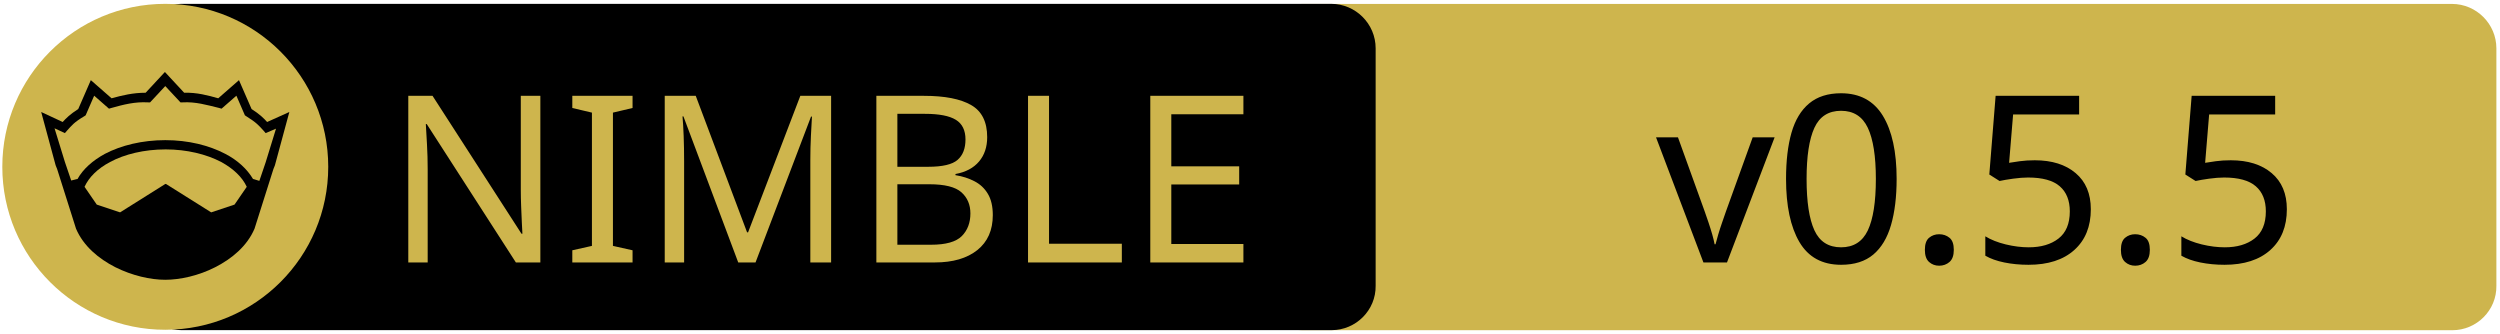
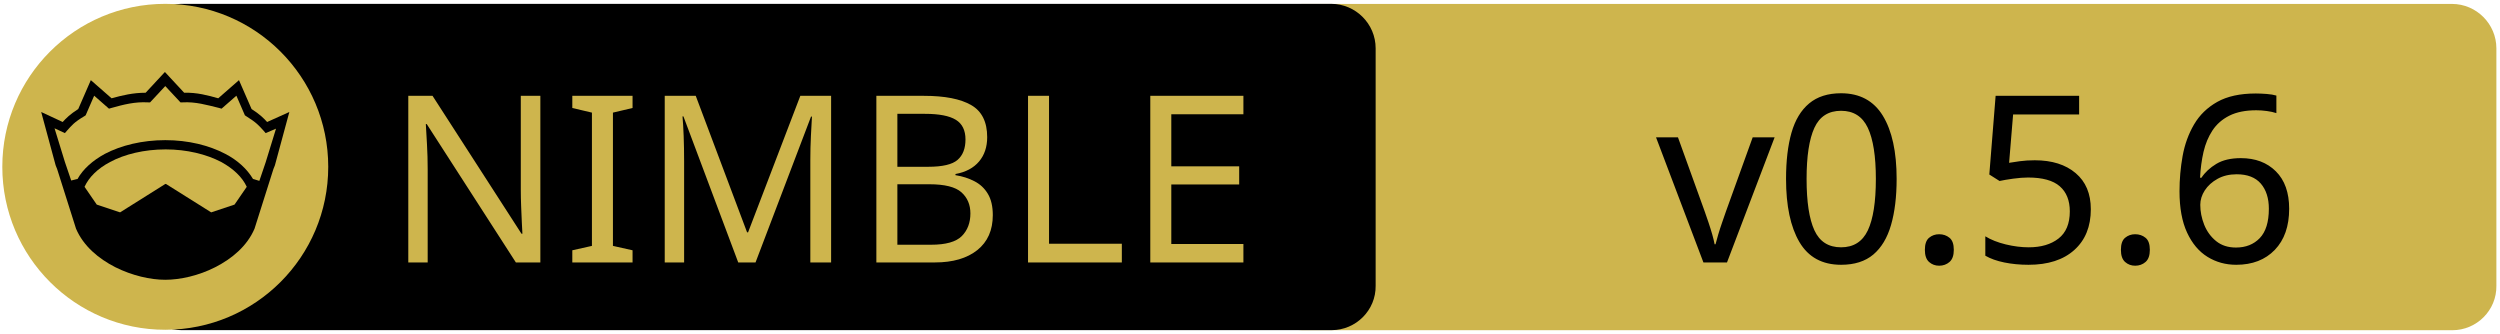
<svg xmlns="http://www.w3.org/2000/svg" xmlns:xlink="http://www.w3.org/1999/xlink" width="675" height="90" xml:space="preserve" version="1.1">
  <a xlink:href="https://github.com/vacp2p/nim-lsquic">
    <g>
      <path fill="#CEB54D" id="svg_15" d="m662.123,89.159l-310.5,0c-6.6,0 -12,-5.4 -12,-12l0,-64.1c0,-6.6 5.4,-12 12,-12l310.4,0c6.6,0 12,5.4 12,12l0,64.1c0.1,6.6 -5.3,12 -11.9,12z" />
      <path id="svg_1" d="m359.524,89.139l-310.5,0c-6.6,0 -12,-5.4 -12,-12l0,-64.1c0,-6.6 5.4,-12 12,-12l310.4,0c6.6,0 12,5.4 12,12l0,64.1c0.1,6.6 -5.3,12 -11.9,12z" />
      <rect id="svg_2" fill="none" height="45.9" width="315.3" class="st0" y="24.539" x="60.224" />
      <circle id="svg_4" fill="#CEB54D" r="44" cy="45.039" cx="44.624" class="st1" />
      <g id="XMLID_4_">
        <path id="svg_5" d="m78.124,30.239l-3.9,14.4l-0.4,1l-5.1,16.1c0,0 0,0 0,0c-2,4.7 -6.1,8.1 -10.6,10.4c-4.5,2.3 -9.5,3.4 -13.5,3.4c-4,0 -8.9,-1.1 -13.5,-3.4c-4.5,-2.3 -8.6,-5.7 -10.6,-10.4c0,0 0,0 0,0l-5.1,-16.1l-0.4,-1l-3.9,-14.4l5.8,2.7c0.9,-1 2,-2.1 4.2,-3.5l3.4,-7.8l5.6,4.9c2.9,-0.8 5.8,-1.5 9.2,-1.5l5.2,-5.6l5.2,5.6c3.4,-0.1 6.4,0.7 9.2,1.5l5.6,-4.9l3.4,7.8c2.2,1.4 3.3,2.5 4.2,3.5l6,-2.7z" />
        <g id="XMLID_6_">
          <g id="svg_6">
            <path id="svg_7" fill="#CEB54D" d="m66.624,50.439l-3.3,4.8l-6.3,2.1l-12.1,-7.6c-0.1,-0.1 -0.3,-0.1 -0.4,0l-12.1,7.6l-6.3,-2.1l-3.3,-4.8c1.2,-2.6 3.5,-4.9 6.9,-6.7c3.9,-2.1 9.2,-3.4 15,-3.4c5.7,0 11,1.3 15,3.4c3.3,1.8 5.7,4.1 6.9,6.7z" class="st1" />
          </g>
          <g id="svg_8" />
        </g>
        <g id="XMLID_5_">
          <g id="svg_9">
            <path id="svg_10" fill="#CEB54D" d="m74.524,34.739l-2.8,9.1l-1.7,5l-1.6,-0.5c0,0 -0.1,0 -0.1,0c-1.6,-2.7 -4.2,-5.1 -7.5,-6.8c-4.4,-2.3 -10,-3.7 -16.2,-3.7c-6.2,0 -11.9,1.4 -16.3,3.7c-3.3,1.8 -5.9,4.1 -7.4,6.8c0,0 -0.1,0 -0.1,0l-1.6,0.4l-1.7,-5l-2.8,-9.1l2.8,1.3l0.6,-0.7c1.2,-1.3 1.8,-2.2 4.7,-3.9l0.3,-0.2l2.3,-5.3l4,3.5l0.7,-0.2c3.2,-0.9 6.3,-1.7 9.8,-1.5l0.6,0l4.1,-4.4l4.1,4.4l0.6,0c3.5,-0.2 6.5,0.7 9.8,1.5l0.7,0.2l4,-3.5l2.3,5.3l0.3,0.2c2.9,1.8 3.5,2.6 4.7,3.9l0.6,0.7l2.8,-1.2z" class="st1" />
          </g>
          <g id="svg_11" />
        </g>
      </g>
      <text x="-442" y="-350.021" id="svg_16" font-size="63px" font-family="'PT Sans Caption', 'Tahoma', 'Helvetica Neue Medium', 'PT Sans', sans-serif" fill="#CEB54D" class="st1 st2 st3" transform="matrix(1 0 0 1 546.13 420.879)">NIMBLE</text>
-       <text x="-99.0" y="-350.012" id="svg_17" font-size="63.012px" font-family="'PT Sans Caption', 'Tahoma', 'Helvetica Neue Medium', 'PT Sans', sans-serif" fill="#000000" class="st1 st2 st3" transform="matrix(1 0 0 1 546.13 420.879)">v0.5.5</text>
+       <text x="-99.0" y="-350.012" id="svg_17" font-size="63.012px" font-family="'PT Sans Caption', 'Tahoma', 'Helvetica Neue Medium', 'PT Sans', sans-serif" fill="#000000" class="st1 st2 st3" transform="matrix(1 0 0 1 546.13 420.879)">v0.5.6</text>
    </g>
  </a>
</svg>
